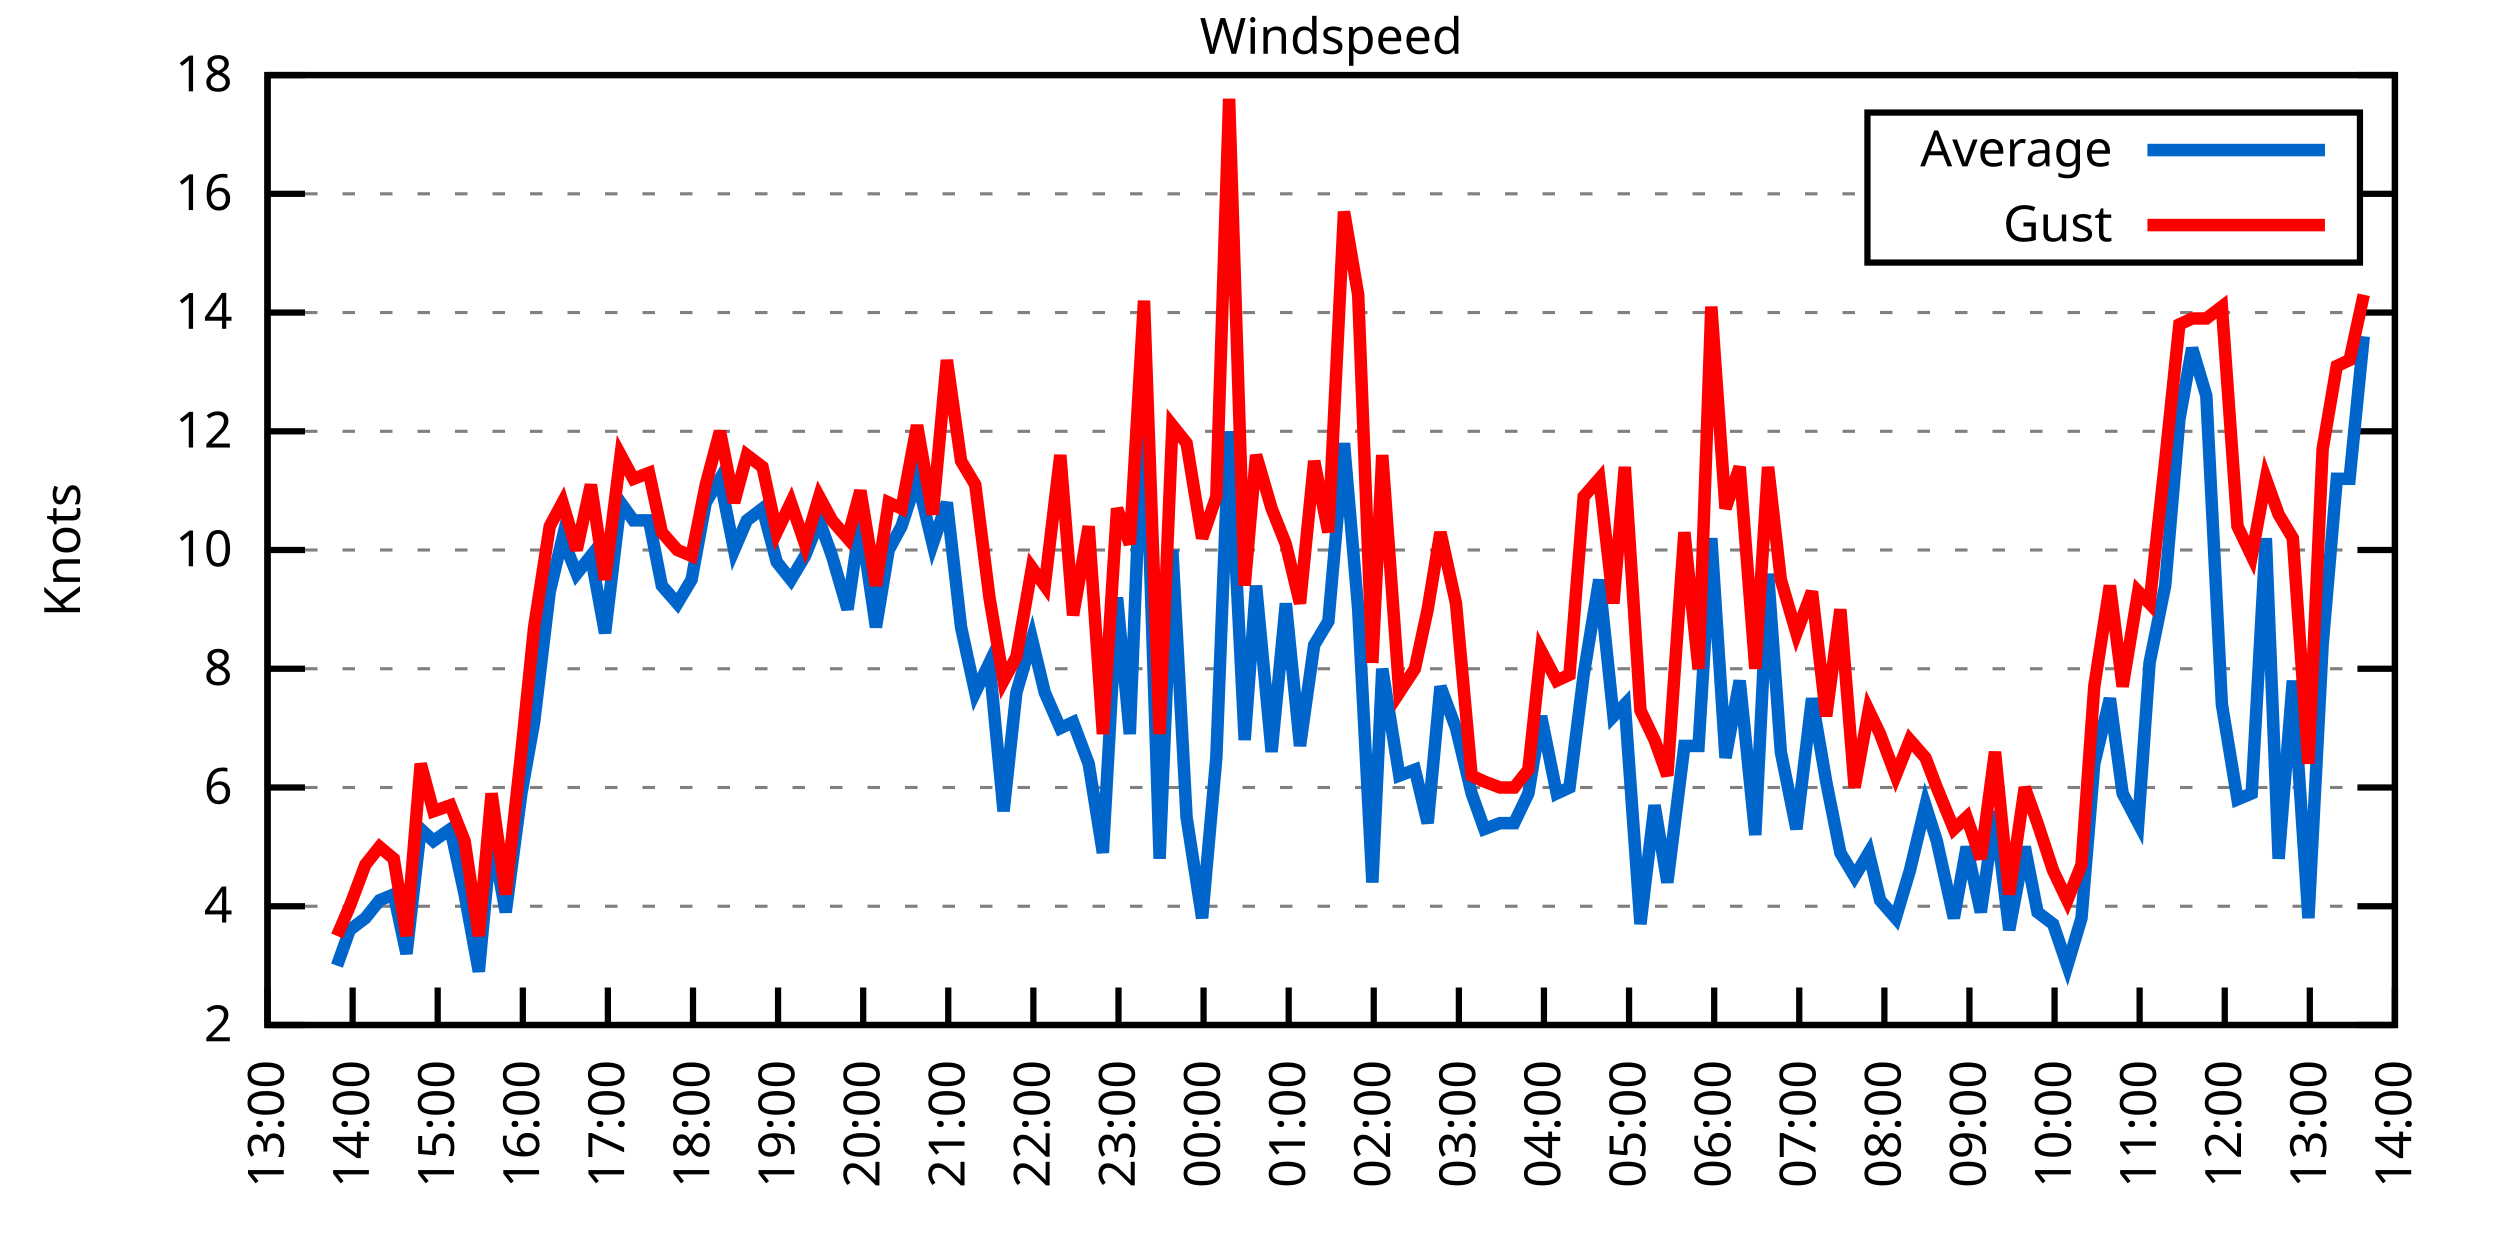
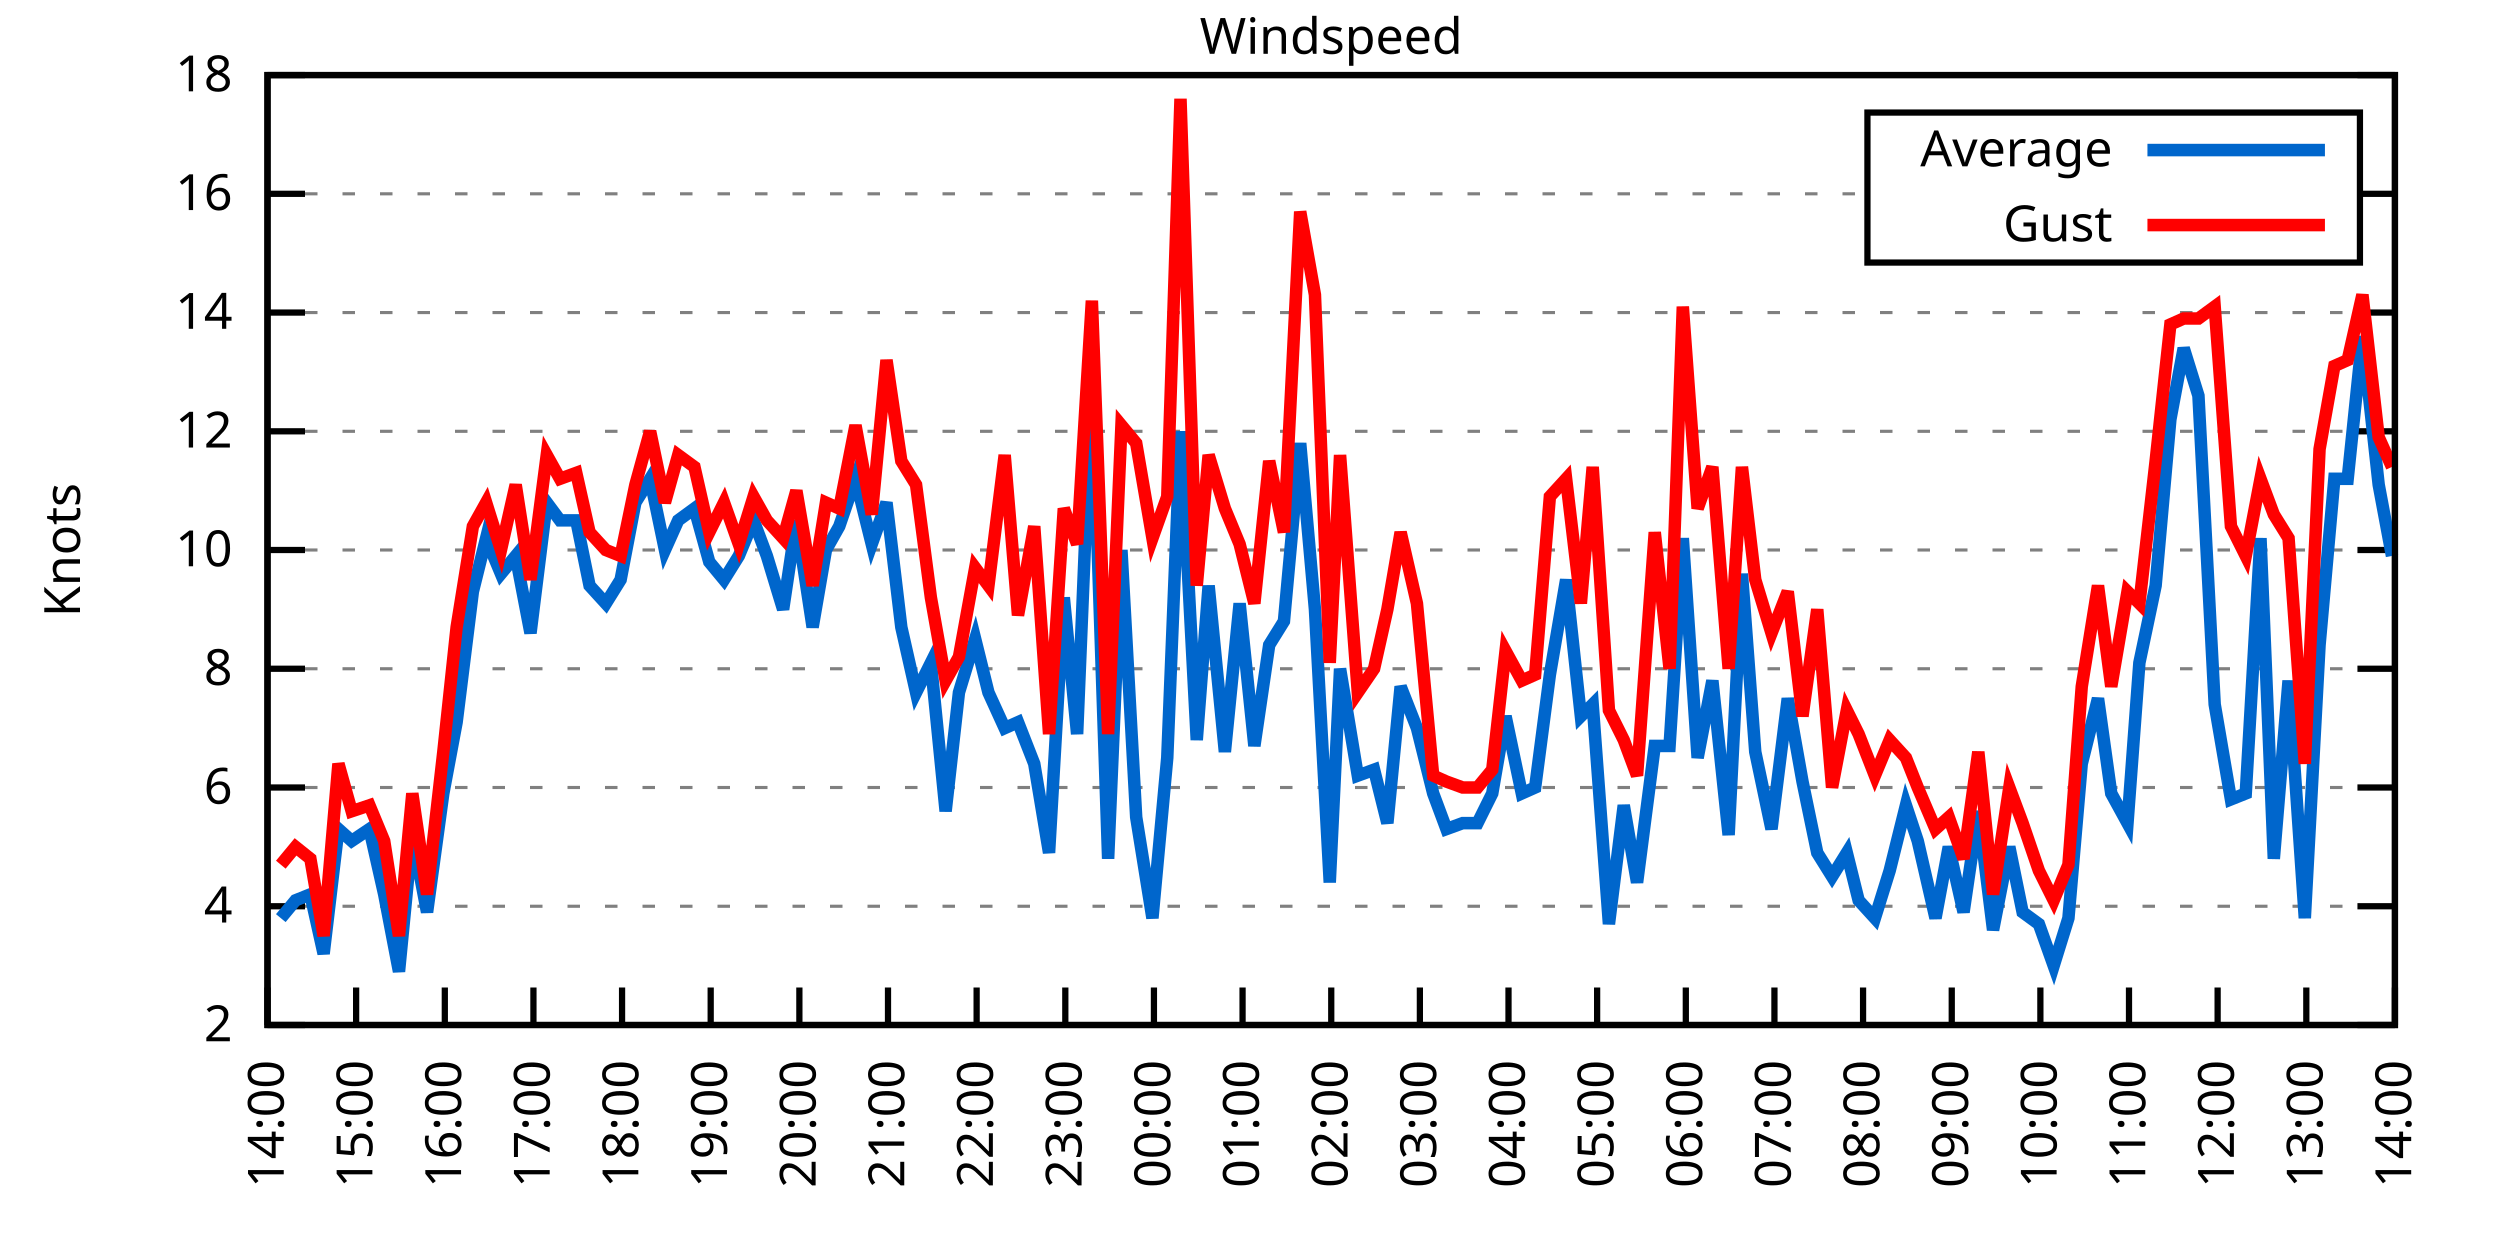
<svg xmlns="http://www.w3.org/2000/svg" xmlns:xlink="http://www.w3.org/1999/xlink" width="400" height="200" viewBox="0 0 400 200">
  <g id="gnuplot_canvas">
    <rect x="0" y="0" width="400" height="200" fill="none" />
    <defs>
      <circle id="gpDot" r="0.5" stroke-width="0.5" stroke="currentColor" />
      <path id="gpPt0" stroke-width="0.333" stroke="currentColor" d="M-1,0 h2 M0,-1 v2" />
      <path id="gpPt1" stroke-width="0.333" stroke="currentColor" d="M-1,-1 L1,1 M1,-1 L-1,1" />
      <path id="gpPt2" stroke-width="0.333" stroke="currentColor" d="M-1,0 L1,0 M0,-1 L0,1 M-1,-1 L1,1 M-1,1 L1,-1" />
      <rect id="gpPt3" stroke-width="0.333" stroke="currentColor" x="-1" y="-1" width="2" height="2" />
      <rect id="gpPt4" stroke-width="0.333" stroke="currentColor" fill="currentColor" x="-1" y="-1" width="2" height="2" />
      <circle id="gpPt5" stroke-width="0.333" stroke="currentColor" cx="0" cy="0" r="1" />
      <use xlink:href="#gpPt5" id="gpPt6" fill="currentColor" stroke="none" />
      <path id="gpPt7" stroke-width="0.333" stroke="currentColor" d="M0,-1.33 L-1.33,0.67 L1.33,0.67 z" />
      <use xlink:href="#gpPt7" id="gpPt8" fill="currentColor" stroke="none" />
      <use xlink:href="#gpPt7" id="gpPt9" stroke="currentColor" transform="rotate(180)" />
      <use xlink:href="#gpPt9" id="gpPt10" fill="currentColor" stroke="none" />
      <use xlink:href="#gpPt3" id="gpPt11" stroke="currentColor" transform="rotate(45)" />
      <use xlink:href="#gpPt11" id="gpPt12" fill="currentColor" stroke="none" />
      <path id="gpPt13" stroke-width="0.333" stroke="currentColor" d="M0,1.330 L1.265,0.411 L0.782,-1.067 L-0.782,-1.076 L-1.265,0.411 z" />
      <use xlink:href="#gpPt13" id="gpPt14" fill="currentColor" stroke="none" />
      <filter id="textbox" filterUnits="objectBoundingBox" x="0" y="0" height="1" width="1">
        <feFlood flood-color="white" flood-opacity="1" result="bgnd" />
        <feComposite in="SourceGraphic" in2="bgnd" operator="atop" />
      </filter>
      <filter id="greybox" filterUnits="objectBoundingBox" x="0" y="0" height="1" width="1">
        <feFlood flood-color="lightgrey" flood-opacity="1" result="grey" />
        <feComposite in="SourceGraphic" in2="grey" operator="atop" />
      </filter>
    </defs>
    <g fill="none" color="white" stroke="currentColor" stroke-width="1.00" stroke-linecap="butt" stroke-linejoin="miter">
</g>
    <g fill="none" color="black" stroke="currentColor" stroke-width="1.00" stroke-linecap="butt" stroke-linejoin="miter">
      <g stroke="none" shape-rendering="crispEdges">
        <polygon fill="rgb(255, 255, 255)" points="42.80,164.00 383.18,164.00 383.18,12.02 42.80,12.02 " />
      </g>
    </g>
    <g fill="none" color="black" stroke="currentColor" stroke-width="1.00" stroke-linecap="butt" stroke-linejoin="miter">
</g>
    <g fill="none" color="black" stroke="black" stroke-width="0.50" stroke-linecap="butt" stroke-linejoin="miter">
</g>
    <g fill="none" color="gray" stroke="currentColor" stroke-width="0.50" stroke-linecap="butt" stroke-linejoin="miter">
      <path stroke="gray" stroke-dasharray="2,4" class="gridline" d="M42.80,164.00 L383.19,164.00  " />
    </g>
    <g fill="none" color="gray" stroke="gray" stroke-width="1.00" stroke-linecap="butt" stroke-linejoin="miter">
</g>
    <g fill="none" color="black" stroke="currentColor" stroke-width="1.00" stroke-linecap="butt" stroke-linejoin="miter">
      <path stroke="black" d="M42.80,164.00 L48.80,164.00 M383.19,164.00 L377.19,164.00  " />
      <g transform="translate(37.20,166.60)" stroke="none" fill="black" font-family="Sans" font-size="8.00" text-anchor="end">
        <text>
          <tspan font-family="Sans"> 2</tspan>
        </text>
      </g>
    </g>
    <g fill="none" color="black" stroke="currentColor" stroke-width="1.00" stroke-linecap="butt" stroke-linejoin="miter">
</g>
    <g fill="none" color="black" stroke="black" stroke-width="0.50" stroke-linecap="butt" stroke-linejoin="miter">
</g>
    <g fill="none" color="gray" stroke="currentColor" stroke-width="0.50" stroke-linecap="butt" stroke-linejoin="miter">
      <path stroke="gray" stroke-dasharray="2,4" class="gridline" d="M42.80,145.00 L383.19,145.00  " />
    </g>
    <g fill="none" color="gray" stroke="gray" stroke-width="1.00" stroke-linecap="butt" stroke-linejoin="miter">
</g>
    <g fill="none" color="black" stroke="currentColor" stroke-width="1.00" stroke-linecap="butt" stroke-linejoin="miter">
      <path stroke="black" d="M42.80,145.00 L48.80,145.00 M383.19,145.00 L377.19,145.00  " />
      <g transform="translate(37.20,147.60)" stroke="none" fill="black" font-family="Sans" font-size="8.00" text-anchor="end">
        <text>
          <tspan font-family="Sans"> 4</tspan>
        </text>
      </g>
    </g>
    <g fill="none" color="black" stroke="currentColor" stroke-width="1.00" stroke-linecap="butt" stroke-linejoin="miter">
</g>
    <g fill="none" color="black" stroke="black" stroke-width="0.50" stroke-linecap="butt" stroke-linejoin="miter">
</g>
    <g fill="none" color="gray" stroke="currentColor" stroke-width="0.50" stroke-linecap="butt" stroke-linejoin="miter">
      <path stroke="gray" stroke-dasharray="2,4" class="gridline" d="M42.80,126.00 L383.19,126.00  " />
    </g>
    <g fill="none" color="gray" stroke="gray" stroke-width="1.00" stroke-linecap="butt" stroke-linejoin="miter">
</g>
    <g fill="none" color="black" stroke="currentColor" stroke-width="1.00" stroke-linecap="butt" stroke-linejoin="miter">
      <path stroke="black" d="M42.80,126.00 L48.80,126.00 M383.19,126.00 L377.19,126.00  " />
      <g transform="translate(37.20,128.60)" stroke="none" fill="black" font-family="Sans" font-size="8.00" text-anchor="end">
        <text>
          <tspan font-family="Sans"> 6</tspan>
        </text>
      </g>
    </g>
    <g fill="none" color="black" stroke="currentColor" stroke-width="1.00" stroke-linecap="butt" stroke-linejoin="miter">
</g>
    <g fill="none" color="black" stroke="black" stroke-width="0.50" stroke-linecap="butt" stroke-linejoin="miter">
</g>
    <g fill="none" color="gray" stroke="currentColor" stroke-width="0.50" stroke-linecap="butt" stroke-linejoin="miter">
      <path stroke="gray" stroke-dasharray="2,4" class="gridline" d="M42.80,107.00 L383.19,107.00  " />
    </g>
    <g fill="none" color="gray" stroke="gray" stroke-width="1.00" stroke-linecap="butt" stroke-linejoin="miter">
</g>
    <g fill="none" color="black" stroke="currentColor" stroke-width="1.00" stroke-linecap="butt" stroke-linejoin="miter">
      <path stroke="black" d="M42.80,107.00 L48.80,107.00 M383.19,107.00 L377.19,107.00  " />
      <g transform="translate(37.20,109.60)" stroke="none" fill="black" font-family="Sans" font-size="8.00" text-anchor="end">
        <text>
          <tspan font-family="Sans"> 8</tspan>
        </text>
      </g>
    </g>
    <g fill="none" color="black" stroke="currentColor" stroke-width="1.00" stroke-linecap="butt" stroke-linejoin="miter">
</g>
    <g fill="none" color="black" stroke="black" stroke-width="0.50" stroke-linecap="butt" stroke-linejoin="miter">
</g>
    <g fill="none" color="gray" stroke="currentColor" stroke-width="0.50" stroke-linecap="butt" stroke-linejoin="miter">
      <path stroke="gray" stroke-dasharray="2,4" class="gridline" d="M42.80,88.00 L383.19,88.00  " />
    </g>
    <g fill="none" color="gray" stroke="gray" stroke-width="1.00" stroke-linecap="butt" stroke-linejoin="miter">
</g>
    <g fill="none" color="black" stroke="currentColor" stroke-width="1.00" stroke-linecap="butt" stroke-linejoin="miter">
      <path stroke="black" d="M42.80,88.00 L48.80,88.00 M383.19,88.00 L377.19,88.00  " />
      <g transform="translate(37.20,90.60)" stroke="none" fill="black" font-family="Sans" font-size="8.00" text-anchor="end">
        <text>
          <tspan font-family="Sans"> 10</tspan>
        </text>
      </g>
    </g>
    <g fill="none" color="black" stroke="currentColor" stroke-width="1.00" stroke-linecap="butt" stroke-linejoin="miter">
</g>
    <g fill="none" color="black" stroke="black" stroke-width="0.50" stroke-linecap="butt" stroke-linejoin="miter">
</g>
    <g fill="none" color="gray" stroke="currentColor" stroke-width="0.50" stroke-linecap="butt" stroke-linejoin="miter">
      <path stroke="gray" stroke-dasharray="2,4" class="gridline" d="M42.80,69.01 L383.19,69.01  " />
    </g>
    <g fill="none" color="gray" stroke="gray" stroke-width="1.00" stroke-linecap="butt" stroke-linejoin="miter">
</g>
    <g fill="none" color="black" stroke="currentColor" stroke-width="1.00" stroke-linecap="butt" stroke-linejoin="miter">
      <path stroke="black" d="M42.80,69.01 L48.80,69.01 M383.19,69.01 L377.19,69.01  " />
      <g transform="translate(37.20,71.61)" stroke="none" fill="black" font-family="Sans" font-size="8.00" text-anchor="end">
        <text>
          <tspan font-family="Sans"> 12</tspan>
        </text>
      </g>
    </g>
    <g fill="none" color="black" stroke="currentColor" stroke-width="1.00" stroke-linecap="butt" stroke-linejoin="miter">
</g>
    <g fill="none" color="black" stroke="black" stroke-width="0.50" stroke-linecap="butt" stroke-linejoin="miter">
</g>
    <g fill="none" color="gray" stroke="currentColor" stroke-width="0.50" stroke-linecap="butt" stroke-linejoin="miter">
      <path stroke="gray" stroke-dasharray="2,4" class="gridline" d="M42.80,50.01 L383.19,50.01  " />
    </g>
    <g fill="none" color="gray" stroke="gray" stroke-width="1.00" stroke-linecap="butt" stroke-linejoin="miter">
</g>
    <g fill="none" color="black" stroke="currentColor" stroke-width="1.00" stroke-linecap="butt" stroke-linejoin="miter">
      <path stroke="black" d="M42.80,50.01 L48.80,50.01 M383.19,50.01 L377.19,50.01  " />
      <g transform="translate(37.20,52.61)" stroke="none" fill="black" font-family="Sans" font-size="8.00" text-anchor="end">
        <text>
          <tspan font-family="Sans"> 14</tspan>
        </text>
      </g>
    </g>
    <g fill="none" color="black" stroke="currentColor" stroke-width="1.00" stroke-linecap="butt" stroke-linejoin="miter">
</g>
    <g fill="none" color="black" stroke="black" stroke-width="0.50" stroke-linecap="butt" stroke-linejoin="miter">
</g>
    <g fill="none" color="gray" stroke="currentColor" stroke-width="0.50" stroke-linecap="butt" stroke-linejoin="miter">
      <path stroke="gray" stroke-dasharray="2,4" class="gridline" d="M42.80,31.01 L298.79,31.01 M377.59,31.01 L383.19,31.01  " />
    </g>
    <g fill="none" color="gray" stroke="gray" stroke-width="1.00" stroke-linecap="butt" stroke-linejoin="miter">
</g>
    <g fill="none" color="black" stroke="currentColor" stroke-width="1.00" stroke-linecap="butt" stroke-linejoin="miter">
      <path stroke="black" d="M42.80,31.01 L48.80,31.01 M383.19,31.01 L377.19,31.01  " />
      <g transform="translate(37.20,33.61)" stroke="none" fill="black" font-family="Sans" font-size="8.00" text-anchor="end">
        <text>
          <tspan font-family="Sans"> 16</tspan>
        </text>
      </g>
    </g>
    <g fill="none" color="black" stroke="currentColor" stroke-width="1.00" stroke-linecap="butt" stroke-linejoin="miter">
</g>
    <g fill="none" color="black" stroke="black" stroke-width="0.50" stroke-linecap="butt" stroke-linejoin="miter">
</g>
    <g fill="none" color="gray" stroke="currentColor" stroke-width="0.50" stroke-linecap="butt" stroke-linejoin="miter">
      <path stroke="gray" stroke-dasharray="2,4" class="gridline" d="M42.80,12.01 L383.19,12.01  " />
    </g>
    <g fill="none" color="gray" stroke="gray" stroke-width="1.00" stroke-linecap="butt" stroke-linejoin="miter">
</g>
    <g fill="none" color="black" stroke="currentColor" stroke-width="1.00" stroke-linecap="butt" stroke-linejoin="miter">
      <path stroke="black" d="M42.80,12.01 L48.80,12.01 M383.19,12.01 L377.19,12.01  " />
      <g transform="translate(37.20,14.61)" stroke="none" fill="black" font-family="Sans" font-size="8.00" text-anchor="end">
        <text>
          <tspan font-family="Sans"> 18</tspan>
        </text>
      </g>
    </g>
    <g fill="none" color="black" stroke="currentColor" stroke-width="1.00" stroke-linecap="butt" stroke-linejoin="miter">
      <path stroke="black" d="M42.80,164.00 L42.80,158.00  " />
      <g transform="translate(45.40,169.60) rotate(270.00)" stroke="none" fill="black" font-family="Sans" font-size="8.00" text-anchor="end">
        <text>
-           <tspan font-family="Sans">13:00</tspan>
-         </text>
-       </g>
-     </g>
-     <g fill="none" color="black" stroke="currentColor" stroke-width="1.00" stroke-linecap="butt" stroke-linejoin="miter">
-       <path stroke="black" d="M56.42,164.00 L56.42,158.00  " />
-       <g transform="translate(59.02,169.60) rotate(270.00)" stroke="none" fill="black" font-family="Sans" font-size="8.00" text-anchor="end">
-         <text>
          <tspan font-family="Sans">14:00</tspan>
        </text>
      </g>
    </g>
    <g fill="none" color="black" stroke="currentColor" stroke-width="1.00" stroke-linecap="butt" stroke-linejoin="miter">
-       <path stroke="black" d="M70.03,164.00 L70.03,158.00  " />
-       <g transform="translate(72.63,169.60) rotate(270.00)" stroke="none" fill="black" font-family="Sans" font-size="8.00" text-anchor="end">
+       <path stroke="black" d="M56.98,164.00 L56.98,158.00  " />
+       <g transform="translate(59.58,169.60) rotate(270.00)" stroke="none" fill="black" font-family="Sans" font-size="8.00" text-anchor="end">
        <text>
          <tspan font-family="Sans">15:00</tspan>
        </text>
      </g>
    </g>
    <g fill="none" color="black" stroke="currentColor" stroke-width="1.00" stroke-linecap="butt" stroke-linejoin="miter">
-       <path stroke="black" d="M83.65,164.00 L83.65,158.00  " />
-       <g transform="translate(86.25,169.60) rotate(270.00)" stroke="none" fill="black" font-family="Sans" font-size="8.00" text-anchor="end">
+       <path stroke="black" d="M71.17,164.00 L71.17,158.00  " />
+       <g transform="translate(73.77,169.60) rotate(270.00)" stroke="none" fill="black" font-family="Sans" font-size="8.00" text-anchor="end">
        <text>
          <tspan font-family="Sans">16:00</tspan>
        </text>
      </g>
    </g>
    <g fill="none" color="black" stroke="currentColor" stroke-width="1.00" stroke-linecap="butt" stroke-linejoin="miter">
-       <path stroke="black" d="M97.26,164.00 L97.26,158.00  " />
-       <g transform="translate(99.86,169.60) rotate(270.00)" stroke="none" fill="black" font-family="Sans" font-size="8.00" text-anchor="end">
+       <path stroke="black" d="M85.35,164.00 L85.35,158.00  " />
+       <g transform="translate(87.95,169.60) rotate(270.00)" stroke="none" fill="black" font-family="Sans" font-size="8.00" text-anchor="end">
        <text>
          <tspan font-family="Sans">17:00</tspan>
        </text>
      </g>
    </g>
    <g fill="none" color="black" stroke="currentColor" stroke-width="1.00" stroke-linecap="butt" stroke-linejoin="miter">
-       <path stroke="black" d="M110.88,164.00 L110.88,158.00  " />
-       <g transform="translate(113.48,169.60) rotate(270.00)" stroke="none" fill="black" font-family="Sans" font-size="8.00" text-anchor="end">
+       <path stroke="black" d="M99.53,164.00 L99.53,158.00  " />
+       <g transform="translate(102.13,169.60) rotate(270.00)" stroke="none" fill="black" font-family="Sans" font-size="8.00" text-anchor="end">
        <text>
          <tspan font-family="Sans">18:00</tspan>
        </text>
      </g>
    </g>
    <g fill="none" color="black" stroke="currentColor" stroke-width="1.00" stroke-linecap="butt" stroke-linejoin="miter">
-       <path stroke="black" d="M124.49,164.00 L124.49,158.00  " />
-       <g transform="translate(127.09,169.60) rotate(270.00)" stroke="none" fill="black" font-family="Sans" font-size="8.00" text-anchor="end">
+       <path stroke="black" d="M113.71,164.00 L113.71,158.00  " />
+       <g transform="translate(116.31,169.60) rotate(270.00)" stroke="none" fill="black" font-family="Sans" font-size="8.00" text-anchor="end">
        <text>
          <tspan font-family="Sans">19:00</tspan>
        </text>
      </g>
    </g>
    <g fill="none" color="black" stroke="currentColor" stroke-width="1.00" stroke-linecap="butt" stroke-linejoin="miter">
-       <path stroke="black" d="M138.11,164.00 L138.11,158.00  " />
-       <g transform="translate(140.71,169.60) rotate(270.00)" stroke="none" fill="black" font-family="Sans" font-size="8.00" text-anchor="end">
+       <path stroke="black" d="M127.90,164.00 L127.90,158.00  " />
+       <g transform="translate(130.50,169.60) rotate(270.00)" stroke="none" fill="black" font-family="Sans" font-size="8.00" text-anchor="end">
        <text>
          <tspan font-family="Sans">20:00</tspan>
        </text>
      </g>
    </g>
    <g fill="none" color="black" stroke="currentColor" stroke-width="1.00" stroke-linecap="butt" stroke-linejoin="miter">
-       <path stroke="black" d="M151.72,164.00 L151.72,158.00  " />
-       <g transform="translate(154.32,169.60) rotate(270.00)" stroke="none" fill="black" font-family="Sans" font-size="8.00" text-anchor="end">
+       <path stroke="black" d="M142.08,164.00 L142.08,158.00  " />
+       <g transform="translate(144.68,169.60) rotate(270.00)" stroke="none" fill="black" font-family="Sans" font-size="8.00" text-anchor="end">
        <text>
          <tspan font-family="Sans">21:00</tspan>
        </text>
      </g>
    </g>
    <g fill="none" color="black" stroke="currentColor" stroke-width="1.00" stroke-linecap="butt" stroke-linejoin="miter">
-       <path stroke="black" d="M165.34,164.00 L165.34,158.00  " />
-       <g transform="translate(167.94,169.60) rotate(270.00)" stroke="none" fill="black" font-family="Sans" font-size="8.00" text-anchor="end">
+       <path stroke="black" d="M156.26,164.00 L156.26,158.00  " />
+       <g transform="translate(158.86,169.60) rotate(270.00)" stroke="none" fill="black" font-family="Sans" font-size="8.00" text-anchor="end">
        <text>
          <tspan font-family="Sans">22:00</tspan>
        </text>
      </g>
    </g>
    <g fill="none" color="black" stroke="currentColor" stroke-width="1.00" stroke-linecap="butt" stroke-linejoin="miter">
-       <path stroke="black" d="M178.96,164.00 L178.96,158.00  " />
-       <g transform="translate(181.56,169.60) rotate(270.00)" stroke="none" fill="black" font-family="Sans" font-size="8.00" text-anchor="end">
+       <path stroke="black" d="M170.45,164.00 L170.45,158.00  " />
+       <g transform="translate(173.05,169.60) rotate(270.00)" stroke="none" fill="black" font-family="Sans" font-size="8.00" text-anchor="end">
        <text>
          <tspan font-family="Sans">23:00</tspan>
        </text>
      </g>
    </g>
    <g fill="none" color="black" stroke="currentColor" stroke-width="1.00" stroke-linecap="butt" stroke-linejoin="miter">
-       <path stroke="black" d="M192.57,164.00 L192.57,158.00  " />
-       <g transform="translate(195.17,169.60) rotate(270.00)" stroke="none" fill="black" font-family="Sans" font-size="8.00" text-anchor="end">
+       <path stroke="black" d="M184.63,164.00 L184.63,158.00  " />
+       <g transform="translate(187.23,169.60) rotate(270.00)" stroke="none" fill="black" font-family="Sans" font-size="8.00" text-anchor="end">
        <text>
          <tspan font-family="Sans">00:00</tspan>
        </text>
      </g>
    </g>
    <g fill="none" color="black" stroke="currentColor" stroke-width="1.00" stroke-linecap="butt" stroke-linejoin="miter">
-       <path stroke="black" d="M206.19,164.00 L206.19,158.00  " />
-       <g transform="translate(208.79,169.60) rotate(270.00)" stroke="none" fill="black" font-family="Sans" font-size="8.00" text-anchor="end">
+       <path stroke="black" d="M198.81,164.00 L198.81,158.00  " />
+       <g transform="translate(201.41,169.60) rotate(270.00)" stroke="none" fill="black" font-family="Sans" font-size="8.00" text-anchor="end">
        <text>
          <tspan font-family="Sans">01:00</tspan>
        </text>
      </g>
    </g>
    <g fill="none" color="black" stroke="currentColor" stroke-width="1.00" stroke-linecap="butt" stroke-linejoin="miter">
-       <path stroke="black" d="M219.80,164.00 L219.80,158.00  " />
-       <g transform="translate(222.40,169.60) rotate(270.00)" stroke="none" fill="black" font-family="Sans" font-size="8.00" text-anchor="end">
+       <path stroke="black" d="M213.00,164.00 L213.00,158.00  " />
+       <g transform="translate(215.60,169.60) rotate(270.00)" stroke="none" fill="black" font-family="Sans" font-size="8.00" text-anchor="end">
        <text>
          <tspan font-family="Sans">02:00</tspan>
        </text>
      </g>
    </g>
    <g fill="none" color="black" stroke="currentColor" stroke-width="1.00" stroke-linecap="butt" stroke-linejoin="miter">
-       <path stroke="black" d="M233.42,164.00 L233.42,158.00  " />
-       <g transform="translate(236.02,169.60) rotate(270.00)" stroke="none" fill="black" font-family="Sans" font-size="8.00" text-anchor="end">
+       <path stroke="black" d="M227.18,164.00 L227.18,158.00  " />
+       <g transform="translate(229.78,169.60) rotate(270.00)" stroke="none" fill="black" font-family="Sans" font-size="8.00" text-anchor="end">
        <text>
          <tspan font-family="Sans">03:00</tspan>
        </text>
      </g>
    </g>
    <g fill="none" color="black" stroke="currentColor" stroke-width="1.00" stroke-linecap="butt" stroke-linejoin="miter">
-       <path stroke="black" d="M247.03,164.00 L247.03,158.00  " />
-       <g transform="translate(249.63,169.60) rotate(270.00)" stroke="none" fill="black" font-family="Sans" font-size="8.00" text-anchor="end">
+       <path stroke="black" d="M241.36,164.00 L241.36,158.00  " />
+       <g transform="translate(243.96,169.60) rotate(270.00)" stroke="none" fill="black" font-family="Sans" font-size="8.00" text-anchor="end">
        <text>
          <tspan font-family="Sans">04:00</tspan>
        </text>
      </g>
    </g>
    <g fill="none" color="black" stroke="currentColor" stroke-width="1.00" stroke-linecap="butt" stroke-linejoin="miter">
-       <path stroke="black" d="M260.65,164.00 L260.65,158.00  " />
-       <g transform="translate(263.25,169.60) rotate(270.00)" stroke="none" fill="black" font-family="Sans" font-size="8.00" text-anchor="end">
+       <path stroke="black" d="M255.54,164.00 L255.54,158.00  " />
+       <g transform="translate(258.14,169.60) rotate(270.00)" stroke="none" fill="black" font-family="Sans" font-size="8.00" text-anchor="end">
        <text>
          <tspan font-family="Sans">05:00</tspan>
        </text>
      </g>
    </g>
    <g fill="none" color="black" stroke="currentColor" stroke-width="1.00" stroke-linecap="butt" stroke-linejoin="miter">
-       <path stroke="black" d="M274.27,164.00 L274.27,158.00  " />
-       <g transform="translate(276.87,169.60) rotate(270.00)" stroke="none" fill="black" font-family="Sans" font-size="8.00" text-anchor="end">
+       <path stroke="black" d="M269.73,164.00 L269.73,158.00  " />
+       <g transform="translate(272.33,169.60) rotate(270.00)" stroke="none" fill="black" font-family="Sans" font-size="8.00" text-anchor="end">
        <text>
          <tspan font-family="Sans">06:00</tspan>
        </text>
      </g>
    </g>
    <g fill="none" color="black" stroke="currentColor" stroke-width="1.00" stroke-linecap="butt" stroke-linejoin="miter">
-       <path stroke="black" d="M287.88,164.00 L287.88,158.00  " />
-       <g transform="translate(290.48,169.60) rotate(270.00)" stroke="none" fill="black" font-family="Sans" font-size="8.00" text-anchor="end">
+       <path stroke="black" d="M283.91,164.00 L283.91,158.00  " />
+       <g transform="translate(286.51,169.60) rotate(270.00)" stroke="none" fill="black" font-family="Sans" font-size="8.00" text-anchor="end">
        <text>
          <tspan font-family="Sans">07:00</tspan>
        </text>
      </g>
    </g>
    <g fill="none" color="black" stroke="currentColor" stroke-width="1.00" stroke-linecap="butt" stroke-linejoin="miter">
-       <path stroke="black" d="M301.50,164.00 L301.50,158.00  " />
-       <g transform="translate(304.10,169.60) rotate(270.00)" stroke="none" fill="black" font-family="Sans" font-size="8.00" text-anchor="end">
+       <path stroke="black" d="M298.09,164.00 L298.09,158.00  " />
+       <g transform="translate(300.69,169.60) rotate(270.00)" stroke="none" fill="black" font-family="Sans" font-size="8.00" text-anchor="end">
        <text>
          <tspan font-family="Sans">08:00</tspan>
        </text>
      </g>
    </g>
    <g fill="none" color="black" stroke="currentColor" stroke-width="1.00" stroke-linecap="butt" stroke-linejoin="miter">
-       <path stroke="black" d="M315.11,164.00 L315.11,158.00  " />
-       <g transform="translate(317.71,169.60) rotate(270.00)" stroke="none" fill="black" font-family="Sans" font-size="8.00" text-anchor="end">
+       <path stroke="black" d="M312.28,164.00 L312.28,158.00  " />
+       <g transform="translate(314.88,169.60) rotate(270.00)" stroke="none" fill="black" font-family="Sans" font-size="8.00" text-anchor="end">
        <text>
          <tspan font-family="Sans">09:00</tspan>
        </text>
      </g>
    </g>
    <g fill="none" color="black" stroke="currentColor" stroke-width="1.00" stroke-linecap="butt" stroke-linejoin="miter">
-       <path stroke="black" d="M328.73,164.00 L328.73,158.00  " />
-       <g transform="translate(331.33,169.60) rotate(270.00)" stroke="none" fill="black" font-family="Sans" font-size="8.00" text-anchor="end">
+       <path stroke="black" d="M326.46,164.00 L326.46,158.00  " />
+       <g transform="translate(329.06,169.60) rotate(270.00)" stroke="none" fill="black" font-family="Sans" font-size="8.00" text-anchor="end">
        <text>
          <tspan font-family="Sans">10:00</tspan>
        </text>
      </g>
    </g>
    <g fill="none" color="black" stroke="currentColor" stroke-width="1.00" stroke-linecap="butt" stroke-linejoin="miter">
-       <path stroke="black" d="M342.34,164.00 L342.34,158.00  " />
-       <g transform="translate(344.94,169.60) rotate(270.00)" stroke="none" fill="black" font-family="Sans" font-size="8.00" text-anchor="end">
+       <path stroke="black" d="M340.64,164.00 L340.64,158.00  " />
+       <g transform="translate(343.24,169.60) rotate(270.00)" stroke="none" fill="black" font-family="Sans" font-size="8.00" text-anchor="end">
        <text>
          <tspan font-family="Sans">11:00</tspan>
        </text>
      </g>
    </g>
    <g fill="none" color="black" stroke="currentColor" stroke-width="1.00" stroke-linecap="butt" stroke-linejoin="miter">
-       <path stroke="black" d="M355.96,164.00 L355.96,158.00  " />
-       <g transform="translate(358.56,169.60) rotate(270.00)" stroke="none" fill="black" font-family="Sans" font-size="8.00" text-anchor="end">
+       <path stroke="black" d="M354.82,164.00 L354.82,158.00  " />
+       <g transform="translate(357.42,169.60) rotate(270.00)" stroke="none" fill="black" font-family="Sans" font-size="8.00" text-anchor="end">
        <text>
          <tspan font-family="Sans">12:00</tspan>
        </text>
      </g>
    </g>
    <g fill="none" color="black" stroke="currentColor" stroke-width="1.00" stroke-linecap="butt" stroke-linejoin="miter">
-       <path stroke="black" d="M369.57,164.00 L369.57,158.00  " />
-       <g transform="translate(372.17,169.60) rotate(270.00)" stroke="none" fill="black" font-family="Sans" font-size="8.00" text-anchor="end">
+       <path stroke="black" d="M369.01,164.00 L369.01,158.00  " />
+       <g transform="translate(371.61,169.60) rotate(270.00)" stroke="none" fill="black" font-family="Sans" font-size="8.00" text-anchor="end">
        <text>
          <tspan font-family="Sans">13:00</tspan>
        </text>
      </g>
    </g>
    <g fill="none" color="black" stroke="currentColor" stroke-width="1.00" stroke-linecap="butt" stroke-linejoin="miter">
      <path stroke="black" d="M383.19,164.00 L383.19,158.00  " />
      <g transform="translate(385.79,169.60) rotate(270.00)" stroke="none" fill="black" font-family="Sans" font-size="8.00" text-anchor="end">
        <text>
          <tspan font-family="Sans">14:00</tspan>
        </text>
      </g>
    </g>
    <g fill="none" color="black" stroke="currentColor" stroke-width="1.00" stroke-linecap="butt" stroke-linejoin="miter">
</g>
    <g fill="none" color="black" stroke="currentColor" stroke-width="1.00" stroke-linecap="butt" stroke-linejoin="miter">
      <path stroke="black" d="M42.80,12.01 L42.80,164.00 L383.19,164.00 L383.19,12.01 L42.80,12.01 Z  " />
    </g>
    <g fill="none" color="black" stroke="currentColor" stroke-width="1.00" stroke-linecap="butt" stroke-linejoin="miter">
</g>
    <g fill="none" color="black" stroke="currentColor" stroke-width="1.00" stroke-linecap="butt" stroke-linejoin="miter">
      <path stroke="black" d="M298.79,42.01 L298.79,18.01 L377.59,18.01 L377.59,42.01 L298.79,42.01 Z  " />
    </g>
    <g id="Windspeed_plot_1">
      <g fill="none" color="white" stroke="black" stroke-width="2.00" stroke-linecap="butt" stroke-linejoin="miter">
</g>
      <g fill="none" color="black" stroke="currentColor" stroke-width="2.00" stroke-linecap="butt" stroke-linejoin="miter">
        <g transform="translate(337.99,26.61)" stroke="none" fill="black" font-family="Sans" font-size="8.00" text-anchor="end">
          <text>
            <tspan font-family="Sans">Average</tspan>
          </text>
        </g>
      </g>
      <g fill="none" color="black" stroke="currentColor" stroke-width="2.00" stroke-linecap="butt" stroke-linejoin="miter">
-         <path stroke="rgb(  0, 102, 204)" d="M343.59,24.01 L371.99,24.01 M53.92,154.50 L55.96,148.80 L58.46,146.90 L60.73,144.05 L63.00,143.10 L65.04,152.60   L67.31,132.65 L69.35,134.55 L72.07,132.65 L74.34,143.10 L76.61,155.45 L78.65,133.60 L80.92,145.95 L83.42,126.95   L85.46,115.55 L87.96,94.65 L90.00,86.11 L92.27,91.80 L94.54,88.95 L96.81,101.30 L99.30,80.41 L101.35,83.26   L103.84,83.26 L105.89,93.70 L108.38,96.55 L110.65,92.75 L112.92,80.41 L115.19,76.61 L117.46,88.00 L119.50,83.26   L122.00,81.36 L124.27,89.90 L126.54,92.75 L128.81,88.95 L131.07,83.26 L133.12,88.95 L135.61,97.50 L137.66,83.26   L140.15,100.35 L142.19,88.00 L144.24,84.21 L146.73,76.61 L149.23,87.06 L151.50,80.41 L153.77,100.35 L156.04,110.80   L158.31,106.05 L160.57,129.80 L162.62,110.80 L165.11,102.25 L167.16,110.80 L169.65,116.50 L171.69,115.55 L174.19,122.20   L176.46,136.45 L178.73,95.60 L180.77,117.45 L183.04,60.46 L185.54,137.40 L187.58,88.00 L189.85,130.75 L192.34,146.90   L194.61,121.25 L196.66,69.01 L199.15,118.40 L200.97,93.70 L203.46,120.30 L205.73,96.55 L208.00,119.35 L210.27,103.20   L212.54,99.40 L215.04,70.91 L217.31,97.50 L219.58,141.20 L221.16,107.00 L223.89,124.10 L226.38,123.15 L228.43,131.70   L230.47,109.85 L232.96,116.50 L235.46,126.95 L237.50,132.65 L240.00,131.70 L242.27,131.70 L244.54,126.95 L246.58,114.60   L249.08,126.95 L251.12,126.00 L253.39,107.95 L255.88,92.75 L258.15,114.60 L259.97,112.70 L262.47,147.85 L264.73,128.85   L266.78,141.20 L269.50,119.35 L271.77,119.35 L273.81,86.11 L276.08,121.25 L278.35,108.90 L280.85,133.60 L282.89,91.80   L284.93,120.30 L287.43,132.65 L289.92,111.75 L292.19,125.05 L294.46,136.45 L296.73,140.25 L299.00,136.45 L300.82,144.05   L303.31,146.90 L305.58,139.30 L308.08,128.85 L309.89,134.55 L312.62,146.90 L314.66,135.50 L316.93,145.95 L319.20,129.80   L321.47,148.80 L323.96,135.50 L326.00,145.95 L328.50,147.85 L330.77,154.50 L333.04,146.90 L335.08,122.20 L337.58,111.75   L339.62,126.95 L342.12,131.70 L343.93,106.05 L346.43,93.70 L348.70,67.11 L350.74,55.71 L353.01,63.31 L355.50,112.70   L358.00,127.90 L360.27,126.95 L362.54,86.11 L364.58,137.40 L366.85,108.90 L369.35,146.90 L371.62,103.20 L373.89,76.61   L375.93,76.61 L378.20,53.81  " />
+         <path stroke="rgb(  0, 102, 204)" d="M343.59,24.01 L371.99,24.01 M44.93,146.90 L47.29,144.05 L49.66,143.10 L51.78,152.60 L54.15,132.65 L56.27,134.55   L59.11,132.65 L61.47,143.10 L63.84,155.45 L65.97,133.60 L68.33,145.95 L70.93,126.95 L73.06,115.55 L75.66,94.65   L77.78,86.11 L80.15,91.80 L82.51,88.95 L84.88,101.30 L87.48,80.41 L89.60,83.26 L92.20,83.26 L94.33,93.70   L96.93,96.55 L99.30,92.75 L101.66,80.41 L104.02,76.61 L106.39,88.00 L108.51,83.26 L111.11,81.36 L113.48,89.90   L115.84,92.75 L118.21,88.95 L120.57,83.26 L122.70,88.95 L125.30,97.50 L127.42,83.26 L130.02,100.35 L132.15,88.00   L134.28,84.21 L136.88,76.61 L139.48,87.06 L141.84,80.41 L144.21,100.35 L146.57,110.80 L148.94,106.05 L151.30,129.80   L153.43,110.80 L156.03,102.25 L158.15,110.80 L160.75,116.50 L162.88,115.55 L165.48,122.20 L167.85,136.45 L170.21,95.60   L172.34,117.45 L174.70,60.46 L177.30,137.40 L179.43,88.00 L181.79,130.75 L184.39,146.90 L186.76,121.25 L188.88,69.01   L191.48,118.40 L193.38,93.70 L195.98,120.30 L198.34,96.55 L200.70,119.35 L203.07,103.20 L205.43,99.40 L208.03,70.91   L210.39,97.50 L212.76,141.20 L214.41,107.00 L217.25,124.10 L219.85,123.15 L221.98,131.70 L224.10,109.85 L226.71,116.50   L229.31,126.95 L231.43,132.65 L234.03,131.70 L236.40,131.70 L238.76,126.95 L240.89,114.60 L243.49,126.95 L245.62,126.00   L247.98,107.95 L250.58,92.75 L252.94,114.60 L254.83,112.70 L257.43,147.85 L259.80,128.85 L261.93,141.20 L264.76,119.35   L267.13,119.35 L269.25,86.11 L271.62,121.25 L273.98,108.90 L276.58,133.60 L278.71,91.80 L280.84,120.30 L283.44,132.65   L286.04,111.75 L288.40,125.05 L290.76,136.45 L293.13,140.25 L295.49,136.45 L297.38,144.05 L299.98,146.90 L302.35,139.30   L304.95,128.85 L306.84,134.55 L309.68,146.90 L311.80,135.50 L314.17,145.95 L316.53,129.80 L318.89,148.80 L321.49,135.50   L323.62,145.95 L326.22,147.85 L328.59,154.50 L330.95,146.90 L333.08,122.20 L335.68,111.75 L337.80,126.95 L340.40,131.70   L342.30,106.05 L344.90,93.70 L347.26,67.11 L349.39,55.71 L351.75,63.31 L354.35,112.70 L356.95,127.90 L359.32,126.95   L361.68,86.11 L363.81,137.40 L366.17,108.90 L368.77,146.90 L371.13,103.20 L373.50,76.61 L375.63,76.61 L377.99,53.81   L380.59,77.56 L382.72,88.95  " />
      </g>
    </g>
    <g id="Windspeed_plot_2">
      <g fill="none" color="black" stroke="currentColor" stroke-width="2.00" stroke-linecap="butt" stroke-linejoin="miter">
        <g transform="translate(337.99,38.61)" stroke="none" fill="black" font-family="Sans" font-size="8.00" text-anchor="end">
          <text>
            <tspan font-family="Sans">Gust</tspan>
          </text>
        </g>
      </g>
      <g fill="none" color="black" stroke="currentColor" stroke-width="2.00" stroke-linecap="butt" stroke-linejoin="miter">
-         <path stroke="rgb(255,   0,   0)" d="M343.59,36.01 L371.99,36.01 M53.92,149.75 L55.96,145.00 L58.46,138.35 L60.73,135.50 L63.00,137.40 L65.04,149.75   L67.31,122.20 L69.35,129.80 L72.07,128.85 L74.34,134.55 L76.61,149.75 L78.65,126.95 L80.92,143.10 L83.42,120.30   L85.46,100.35 L87.96,84.21 L90.00,80.41 L92.27,88.00 L94.54,77.56 L96.81,92.75 L99.30,72.81 L101.35,76.61   L103.84,75.66 L105.89,85.16 L108.38,88.00 L110.65,88.95 L112.92,77.56 L115.19,69.01 L117.46,80.41 L119.50,72.81   L122.00,74.71 L124.27,85.16 L126.54,80.41 L128.81,87.06 L131.07,79.46 L133.12,83.26 L135.61,86.11 L137.66,78.51   L140.15,93.70 L142.19,80.41 L144.24,81.36 L146.73,68.06 L149.23,82.31 L151.50,57.61 L153.77,73.76 L156.04,77.56   L158.31,95.60 L160.57,108.90 L162.62,105.10 L165.11,90.85 L167.16,93.70 L169.65,72.81 L171.69,98.45 L174.19,84.21   L176.46,117.45 L178.73,81.36 L180.77,87.06 L183.04,48.11 L185.54,117.45 L187.58,68.06 L189.85,70.91 L192.34,86.11   L194.61,79.46 L196.66,15.81 L199.15,93.70 L200.97,72.81 L203.46,81.36 L205.73,87.06 L208.00,96.55 L210.27,73.76   L212.54,85.16 L215.04,33.86 L217.31,47.16 L219.58,106.05 L221.16,72.81 L223.89,110.80 L226.38,107.00 L228.43,97.50   L230.47,85.16 L232.96,96.55 L235.46,124.10 L237.50,125.05 L240.00,126.00 L242.27,126.00 L244.54,123.15 L246.58,104.15   L249.08,108.90 L251.12,107.95 L253.39,79.46 L255.88,76.61 L258.15,96.55 L259.97,74.71 L262.47,113.65 L264.73,118.40   L266.78,124.10 L269.50,85.16 L271.77,107.00 L273.81,49.06 L276.08,81.36 L278.35,74.71 L280.85,107.00 L282.89,74.71   L284.93,92.75 L287.43,101.30 L289.92,94.65 L292.19,114.60 L294.46,97.50 L296.73,126.00 L299.00,113.65 L300.82,117.45   L303.31,124.10 L305.58,118.40 L308.08,121.25 L309.89,126.00 L312.62,132.65 L314.66,130.75 L316.93,137.40 L319.20,120.30   L321.47,143.10 L323.96,126.00 L326.00,131.70 L328.50,139.30 L330.77,144.05 L333.04,138.35 L335.08,109.85 L337.58,93.70   L339.62,109.85 L342.12,94.65 L343.93,96.55 L346.43,73.76 L348.70,51.91 L350.74,50.96 L353.01,50.96 L355.50,49.06   L358.00,84.21 L360.27,88.95 L362.54,76.61 L364.58,82.31 L366.85,86.11 L369.35,122.20 L371.62,71.86 L373.89,58.56   L375.93,57.61 L378.20,47.16  " />
+         <path stroke="rgb(255,   0,   0)" d="M343.59,36.01 L371.99,36.01 M44.93,138.35 L47.29,135.50 L49.66,137.40 L51.78,149.75 L54.15,122.20 L56.27,129.80   L59.11,128.85 L61.47,134.55 L63.84,149.75 L65.97,126.95 L68.33,143.10 L70.93,120.30 L73.06,100.35 L75.66,84.21   L77.78,80.41 L80.15,88.00 L82.51,77.56 L84.88,92.75 L87.48,72.81 L89.60,76.61 L92.20,75.66 L94.33,85.16   L96.93,88.00 L99.30,88.95 L101.66,77.56 L104.02,69.01 L106.39,80.41 L108.51,72.81 L111.11,74.71 L113.48,85.16   L115.84,80.41 L118.21,87.06 L120.57,79.46 L122.70,83.26 L125.30,86.11 L127.42,78.51 L130.02,93.70 L132.15,80.41   L134.28,81.36 L136.88,68.06 L139.48,82.31 L141.84,57.61 L144.21,73.76 L146.57,77.56 L148.94,95.60 L151.30,108.90   L153.43,105.10 L156.03,90.85 L158.15,93.70 L160.75,72.81 L162.88,98.45 L165.48,84.21 L167.85,117.45 L170.21,81.36   L172.34,87.06 L174.70,48.11 L177.30,117.45 L179.43,68.06 L181.79,70.91 L184.39,86.11 L186.76,79.46 L188.88,15.81   L191.48,93.70 L193.38,72.81 L195.98,81.36 L198.34,87.06 L200.70,96.55 L203.07,73.76 L205.43,85.16 L208.03,33.86   L210.39,47.16 L212.76,106.05 L214.41,72.81 L217.25,110.80 L219.85,107.00 L221.98,97.50 L224.10,85.16 L226.71,96.55   L229.31,124.10 L231.43,125.05 L234.03,126.00 L236.40,126.00 L238.76,123.15 L240.89,104.15 L243.49,108.90 L245.62,107.95   L247.98,79.46 L250.58,76.61 L252.94,96.55 L254.83,74.71 L257.43,113.65 L259.80,118.40 L261.93,124.10 L264.76,85.16   L267.13,107.00 L269.25,49.06 L271.62,81.36 L273.98,74.71 L276.58,107.00 L278.71,74.71 L280.84,92.75 L283.44,101.30   L286.04,94.65 L288.40,114.60 L290.76,97.50 L293.13,126.00 L295.49,113.65 L297.38,117.45 L299.98,124.10 L302.35,118.40   L304.95,121.25 L306.84,126.00 L309.68,132.65 L311.80,130.75 L314.17,137.40 L316.53,120.30 L318.89,143.10 L321.49,126.00   L323.62,131.70 L326.22,139.30 L328.59,144.05 L330.95,138.35 L333.08,109.85 L335.68,93.70 L337.80,109.85 L340.40,94.65   L342.30,96.55 L344.90,73.76 L347.26,51.91 L349.39,50.96 L351.75,50.96 L354.35,49.06 L356.95,84.21 L359.32,88.95   L361.68,76.61 L363.81,82.31 L366.17,86.11 L368.77,122.20 L371.13,71.86 L373.50,58.56 L375.63,57.61 L377.99,47.16   L380.59,69.96 L382.72,74.71  " />
      </g>
    </g>
    <g fill="none" color="black" stroke="currentColor" stroke-width="2.00" stroke-linecap="butt" stroke-linejoin="miter">
</g>
    <g fill="none" color="black" stroke="black" stroke-width="1.00" stroke-linecap="butt" stroke-linejoin="miter">
</g>
    <g fill="none" color="black" stroke="currentColor" stroke-width="1.00" stroke-linecap="butt" stroke-linejoin="miter">
      <path stroke="black" d="M42.80,12.01 L42.80,164.00 L383.19,164.00 L383.19,12.01 L42.80,12.01 Z  " />
      <g transform="translate(12.80,88.01) rotate(270.00)" stroke="none" fill="black" font-family="Sans" font-size="8.00" text-anchor="middle">
        <text>
          <tspan font-family="Sans">Knots</tspan>
        </text>
      </g>
    </g>
    <g fill="none" color="black" stroke="currentColor" stroke-width="1.00" stroke-linecap="butt" stroke-linejoin="miter">
</g>
    <g fill="none" color="black" stroke="currentColor" stroke-width="1.00" stroke-linecap="butt" stroke-linejoin="miter">
      <g transform="translate(212.99,8.61)" stroke="none" fill="black" font-family="Sans" font-size="8.00" text-anchor="middle">
        <text>
          <tspan font-family="Sans">Windspeed</tspan>
        </text>
      </g>
    </g>
    <g fill="none" color="black" stroke="currentColor" stroke-width="1.00" stroke-linecap="butt" stroke-linejoin="miter">
</g>
  </g>
</svg>
